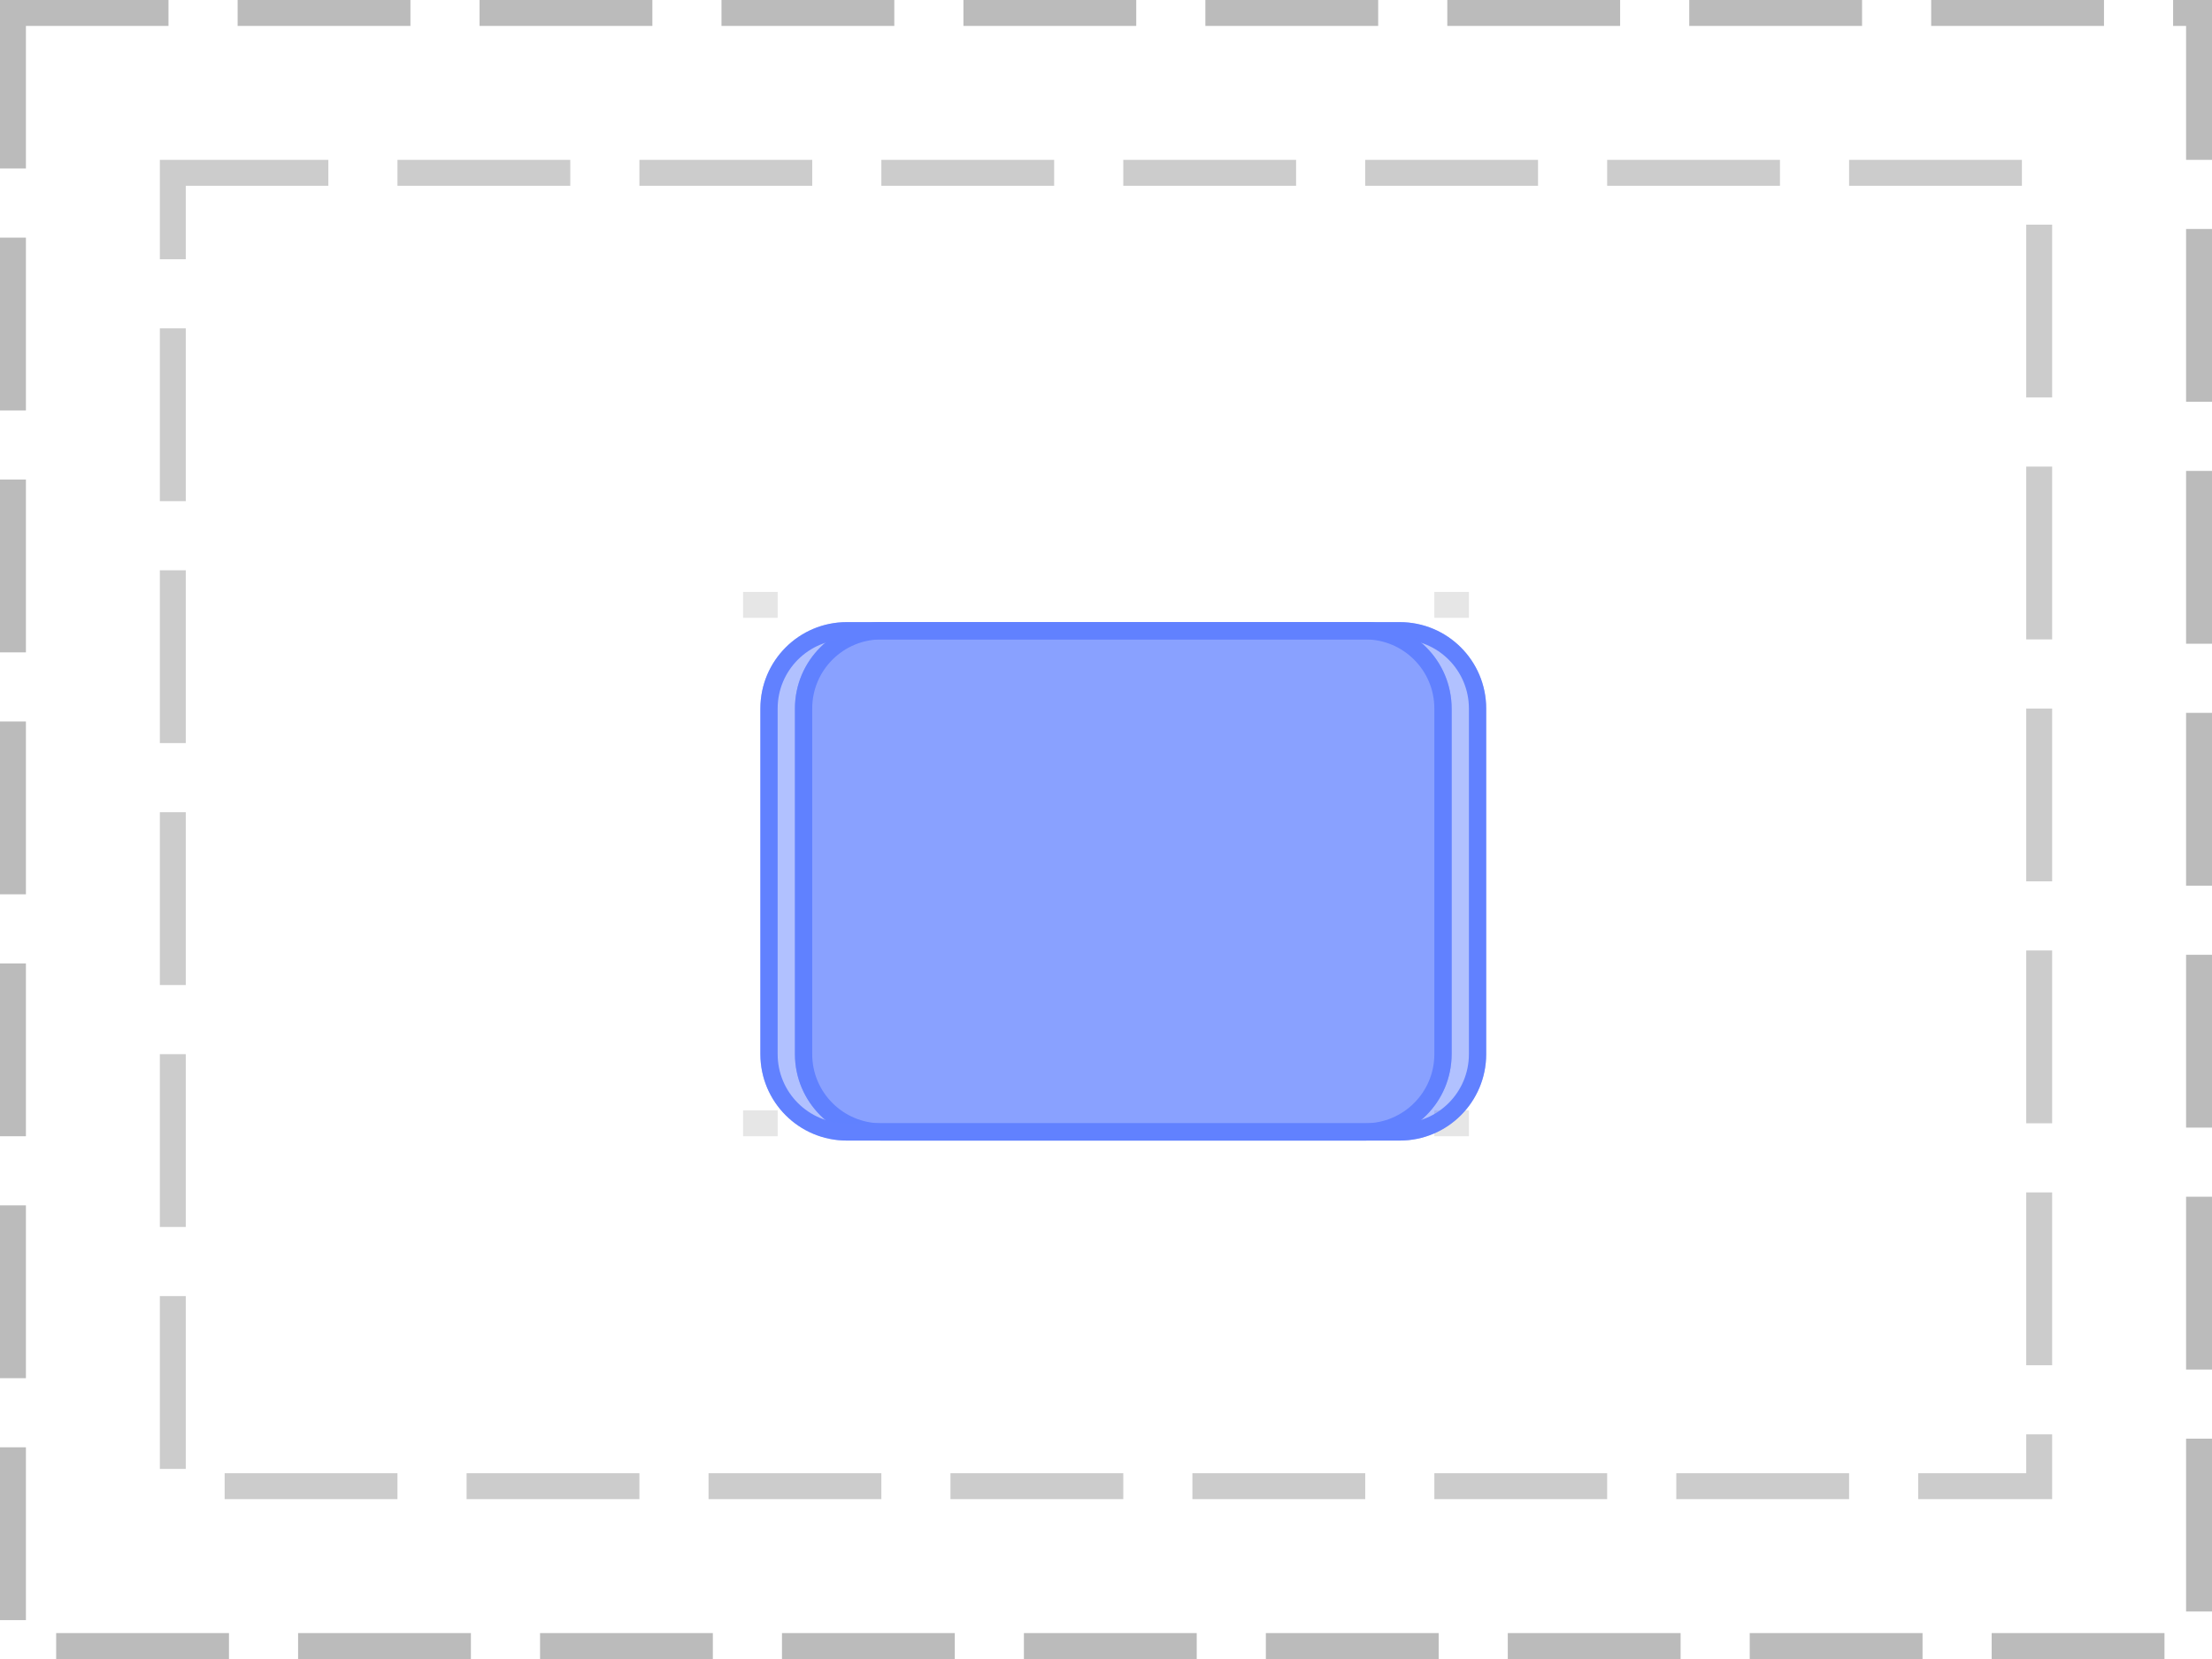
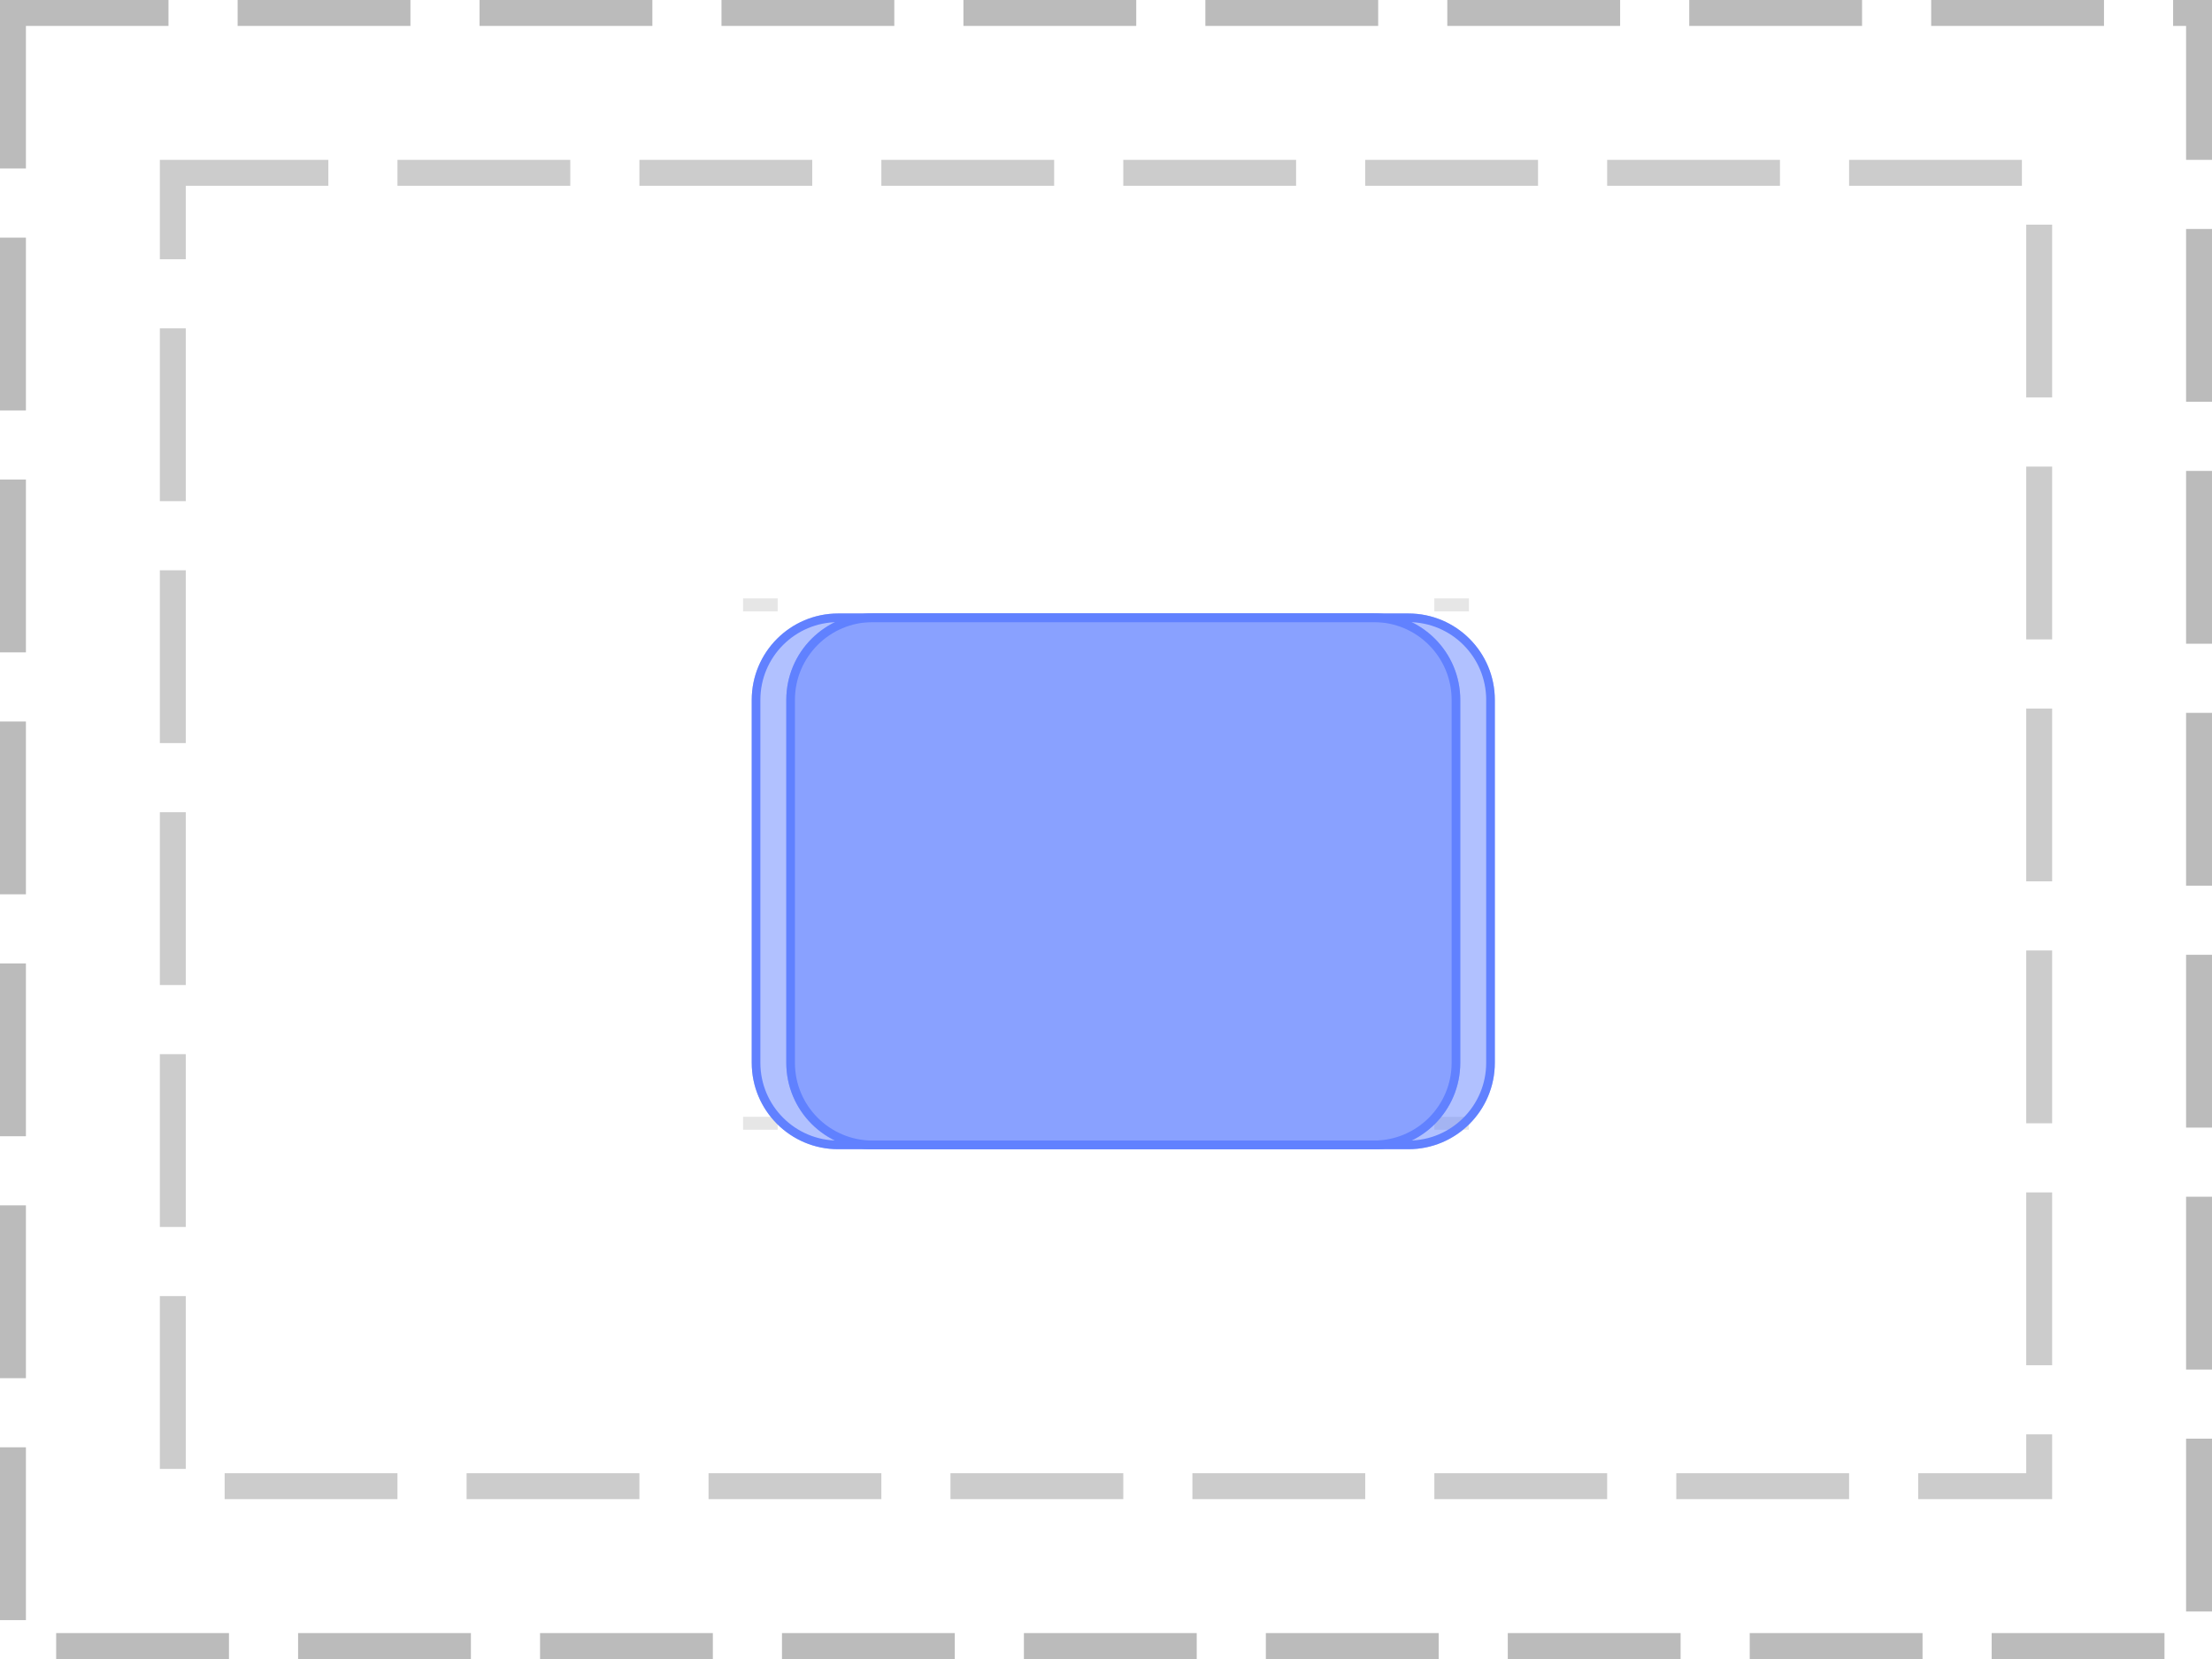
<svg xmlns="http://www.w3.org/2000/svg" width="128pt" height="96pt" viewBox="0 0 128 96" version="1.1">
  <defs>
    <clipPath id="clip1">
-       <path d="M 46 36 L 86 36 L 86 66 L 46 66 Z M 46 36 " />
+       <path d="M 45 35 L 87 35 L 87 67 L 45 67 Z M 45 35 " />
    </clipPath>
    <clipPath id="clip2">
-       <path d="M 46 41 C 46 38.238 48.238 36 51 36 L 81 36 C 83.762 36 86 38.238 86 41 L 86 61 C 86 63.762 83.762 66 81 66 L 51 66 C 48.238 66 46 63.762 46 61 Z M 46 41 " />
+       <path d="M 45.5 40.5 C 45.5 37.738 47.738 35.5 50.5 35.5 L 81.5 35.5 C 84.262 35.5 86.5 37.738 86.5 40.5 L 86.5 61.5 C 86.5 64.262 84.262 66.5 81.5 66.5 L 50.5 66.5 C 47.738 66.5 45.5 64.262 45.5 61.5 Z M 45.5 40.5 " />
    </clipPath>
    <clipPath id="clip3">
-       <path d="M 44 36 L 84 36 L 84 66 L 44 66 Z M 44 36 " />
+       <path d="M 43 35 L 85 35 L 85 67 L 43 67 Z M 43 35 " />
    </clipPath>
    <clipPath id="clip4">
-       <path d="M 44 41 C 44 38.238 46.238 36 49 36 L 79 36 C 81.762 36 84 38.238 84 41 L 84 61 C 84 63.762 81.762 66 79 66 L 49 66 C 46.238 66 44 63.762 44 61 Z M 44 41 " />
+       <path d="M 43.5 40.5 C 43.5 37.738 45.738 35.5 48.5 35.5 L 79.5 35.5 C 82.262 35.5 84.5 37.738 84.5 40.5 L 84.5 61.5 C 84.5 64.262 82.262 66.5 79.5 66.5 L 48.5 66.5 C 45.738 66.5 43.5 64.262 43.5 61.5 Z M 43.5 40.5 " />
    </clipPath>
  </defs>
  <g id="surface2">
    <path style="fill:none;stroke-width:1.5;stroke-linecap:butt;stroke-linejoin:miter;stroke:rgb(0%,0%,0%);stroke-opacity:0.267;stroke-dasharray:10,4;stroke-dashoffset:1;stroke-miterlimit:10;" d="M 0.75 0.75 L 127.25 0.75 L 127.25 95.25 L 0.75 95.25 Z M 0.75 0.75 " />
    <path style="fill:none;stroke-width:1.5;stroke-linecap:butt;stroke-linejoin:miter;stroke:rgb(0%,0%,0%);stroke-opacity:0.2;stroke-dasharray:10,4;stroke-dashoffset:1;stroke-miterlimit:10;" d="M 10 10 L 118 10 L 118 86 L 10 86 Z M 10 10 " />
-     <path style="fill:none;stroke-width:1.5;stroke-linecap:butt;stroke-linejoin:miter;stroke:rgb(0%,0%,0%);stroke-opacity:0.1;stroke-miterlimit:10;" d="M 45 35 L 43 35 " />
-     <path style="fill:none;stroke-width:1.5;stroke-linecap:butt;stroke-linejoin:miter;stroke:rgb(0%,0%,0%);stroke-opacity:0.1;stroke-miterlimit:10;" d="M 85 35 L 83 35 M 45 65 L 43 65 " />
-     <path style="fill:none;stroke-width:1.5;stroke-linecap:butt;stroke-linejoin:miter;stroke:rgb(0%,0%,0%);stroke-opacity:0.1;stroke-miterlimit:10;" d="M 85 65 L 83 65 " />
+     <path style="fill:none;stroke-width:0.75;stroke-linecap:butt;stroke-linejoin:miter;stroke:rgb(0%,0%,0%);stroke-opacity:0.1;stroke-miterlimit:10;" d="M 45 35 L 43 35 " />
+     <path style="fill:none;stroke-width:0.75;stroke-linecap:butt;stroke-linejoin:miter;stroke:rgb(0%,0%,0%);stroke-opacity:0.1;stroke-miterlimit:10;" d="M 85 35 L 83 35 M 45 65 L 43 65 " />
+     <path style="fill:none;stroke-width:0.75;stroke-linecap:butt;stroke-linejoin:miter;stroke:rgb(0%,0%,0%);stroke-opacity:0.1;stroke-miterlimit:10;" d="M 85 65 L 83 65 " />
    <g clip-path="url(#clip1)" clip-rule="nonzero">
      <g clip-path="url(#clip2)" clip-rule="nonzero">
        <rect x="0" y="0" width="128" height="96" style="fill:rgb(38.039%,50.588%,100%);fill-opacity:0.49;stroke:none;" />
-         <path style="fill:none;stroke-width:2;stroke-linecap:butt;stroke-linejoin:miter;stroke:rgb(38.039%,50.588%,100%);stroke-opacity:1;stroke-miterlimit:10;" d="M 1 6 C 1 3.238 3.238 1 6 1 L 36 1 C 38.762 1 41 3.238 41 6 L 41 26 C 41 28.762 38.762 31 36 31 L 6 31 C 3.238 31 1 28.762 1 26 Z M 1 6 " transform="matrix(1,0,0,1,45,35)" />
+         <path style="fill:none;stroke-width:1;stroke-linecap:butt;stroke-linejoin:miter;stroke:rgb(38.039%,50.588%,100%);stroke-opacity:1;stroke-miterlimit:10;" d="M 0.5 5.5 C 0.5 2.738 2.738 0.5 5.5 0.5 L 36.5 0.5 C 39.262 0.5 41.5 2.738 41.5 5.5 L 41.5 26.5 C 41.5 29.262 39.262 31.5 36.5 31.5 L 5.5 31.5 C 2.738 31.5 0.5 29.262 0.5 26.5 Z M 0.5 5.5 " transform="matrix(1,0,0,1,45,35)" />
      </g>
    </g>
    <g clip-path="url(#clip3)" clip-rule="nonzero">
      <g clip-path="url(#clip4)" clip-rule="nonzero">
        <rect x="0" y="0" width="128" height="96" style="fill:rgb(38.039%,50.588%,100%);fill-opacity:0.49;stroke:none;" />
-         <path style="fill:none;stroke-width:2;stroke-linecap:butt;stroke-linejoin:miter;stroke:rgb(38.039%,50.588%,100%);stroke-opacity:1;stroke-miterlimit:10;" d="M 1 6 C 1 3.238 3.238 1 6 1 L 36 1 C 38.762 1 41 3.238 41 6 L 41 26 C 41 28.762 38.762 31 36 31 L 6 31 C 3.238 31 1 28.762 1 26 Z M 1 6 " transform="matrix(1,0,0,1,43,35)" />
+         <path style="fill:none;stroke-width:1;stroke-linecap:butt;stroke-linejoin:miter;stroke:rgb(38.039%,50.588%,100%);stroke-opacity:1;stroke-miterlimit:10;" d="M 0.5 5.5 C 0.5 2.738 2.738 0.5 5.5 0.5 L 36.5 0.5 C 39.262 0.5 41.5 2.738 41.5 5.5 L 41.5 26.5 C 41.5 29.262 39.262 31.5 36.5 31.5 L 5.5 31.5 C 2.738 31.5 0.5 29.262 0.5 26.5 Z M 0.5 5.5 " transform="matrix(1,0,0,1,43,35)" />
      </g>
    </g>
  </g>
</svg>
